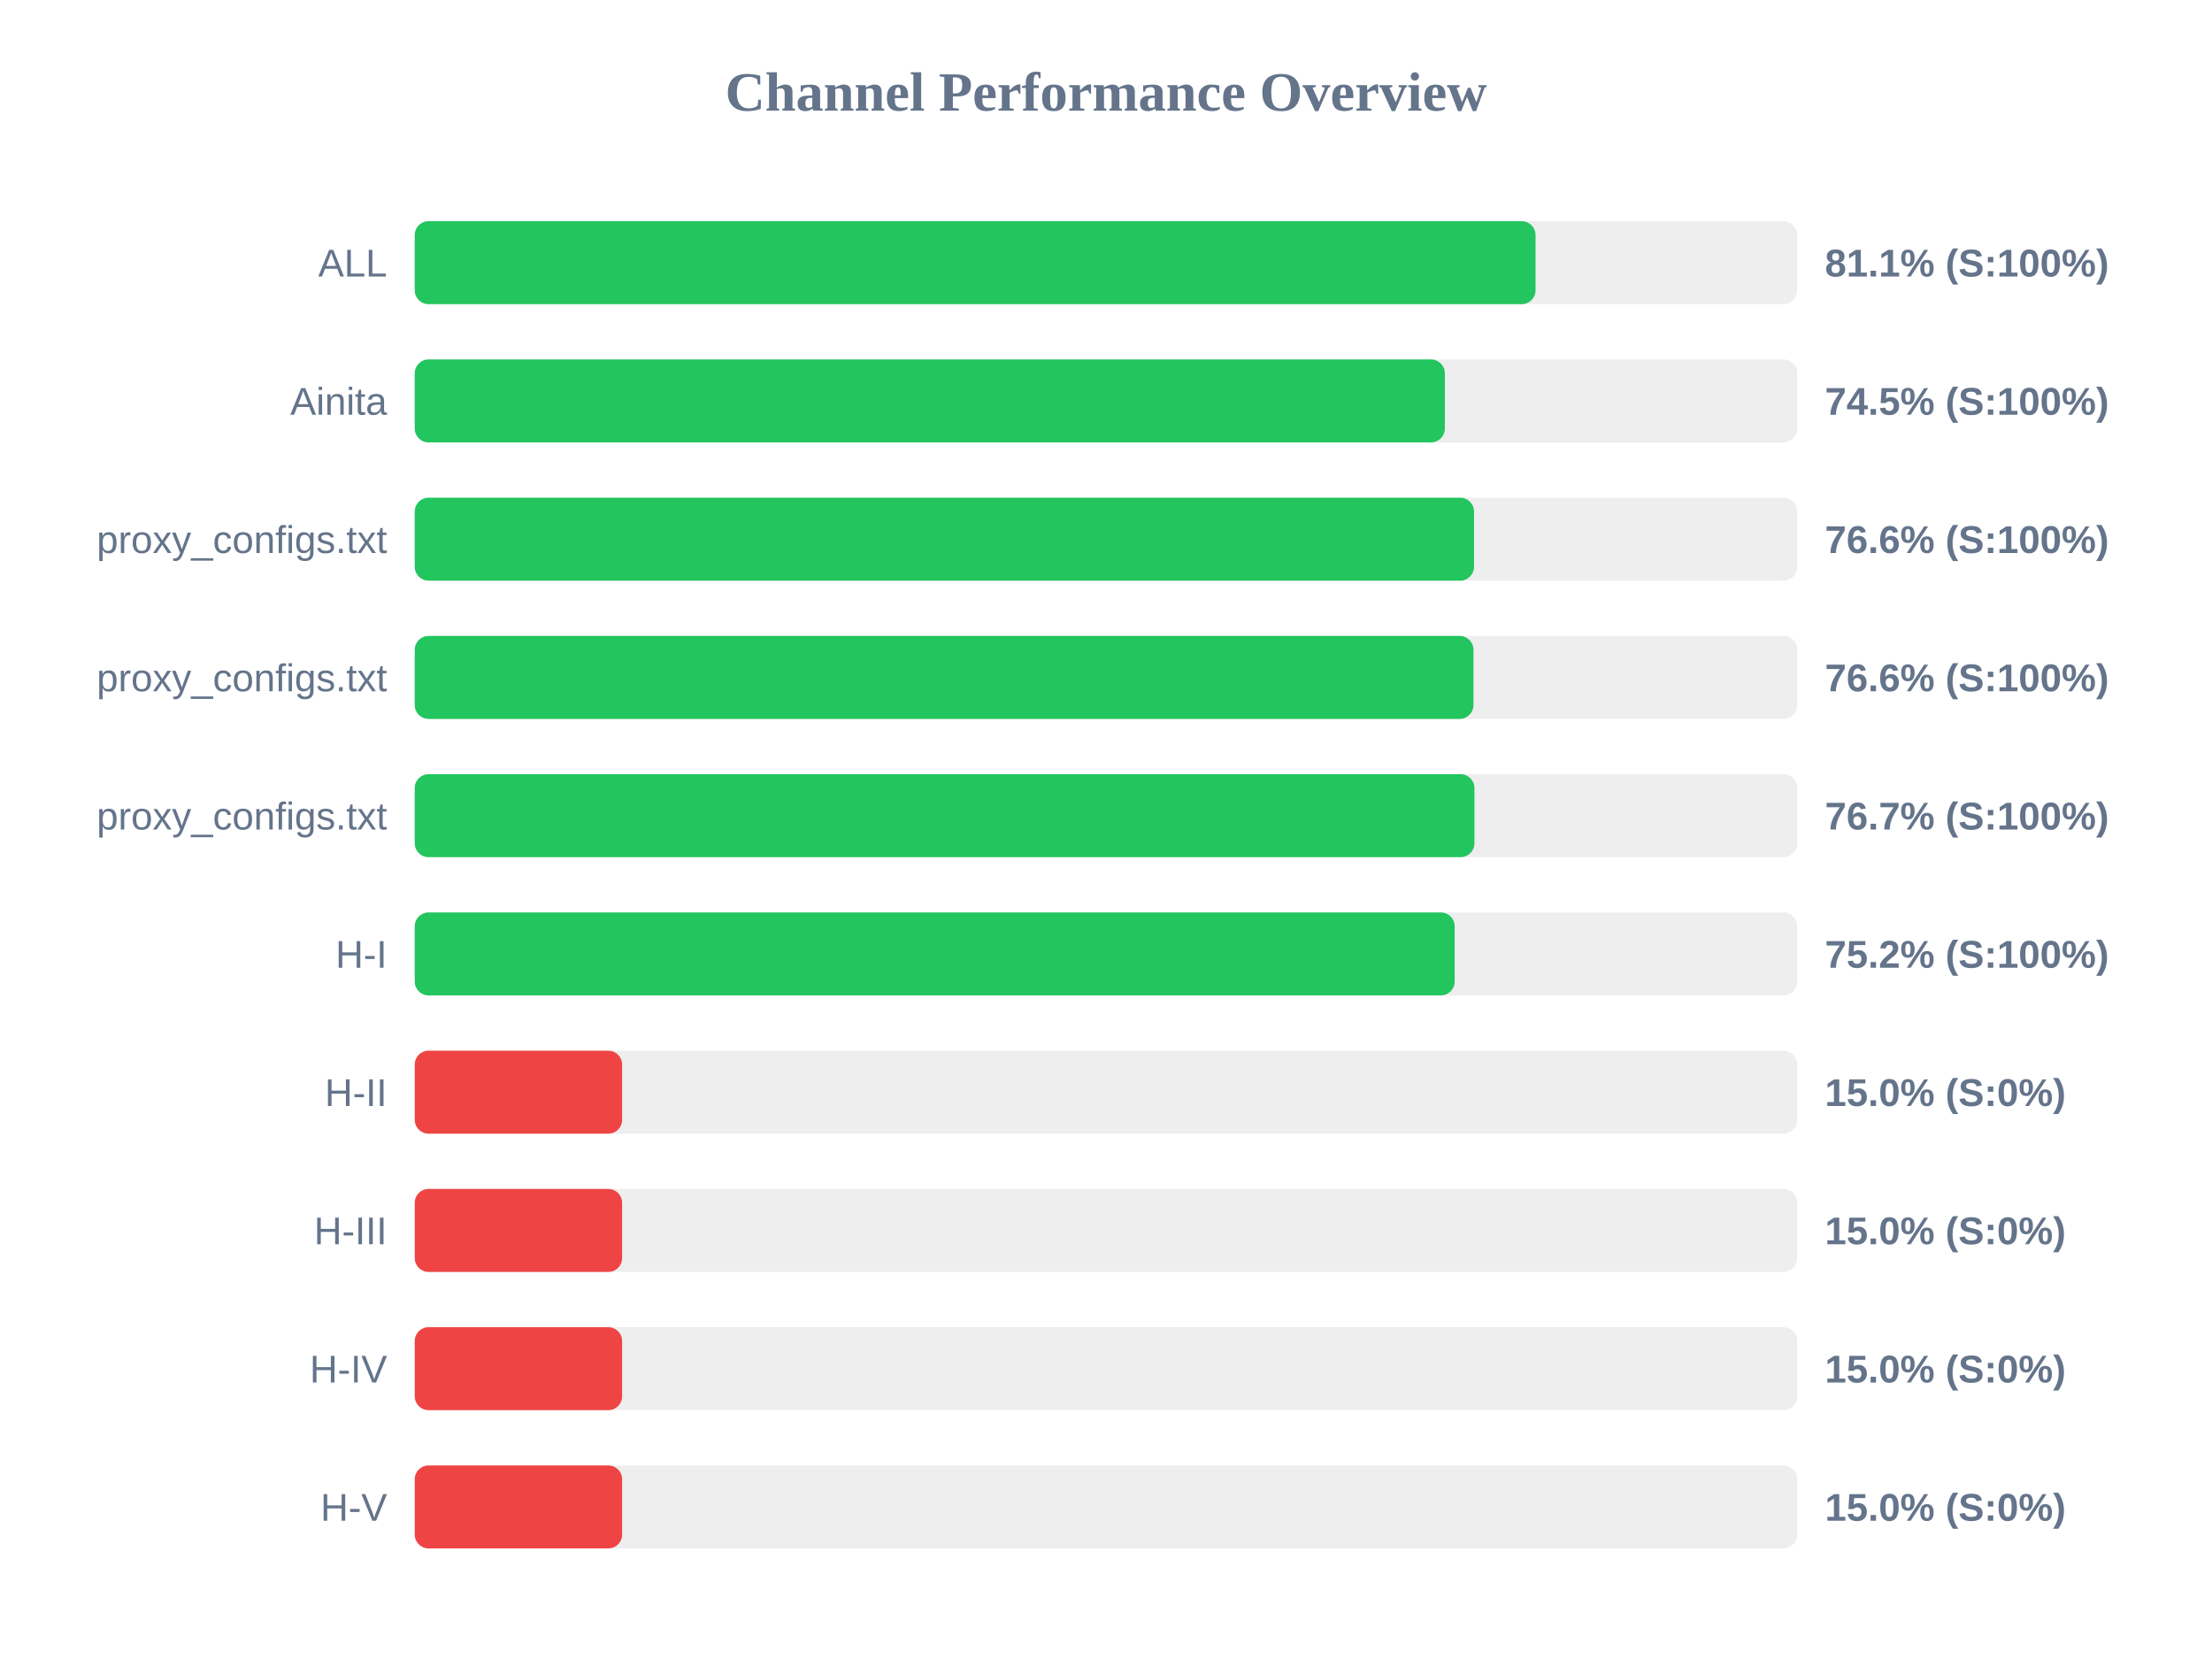
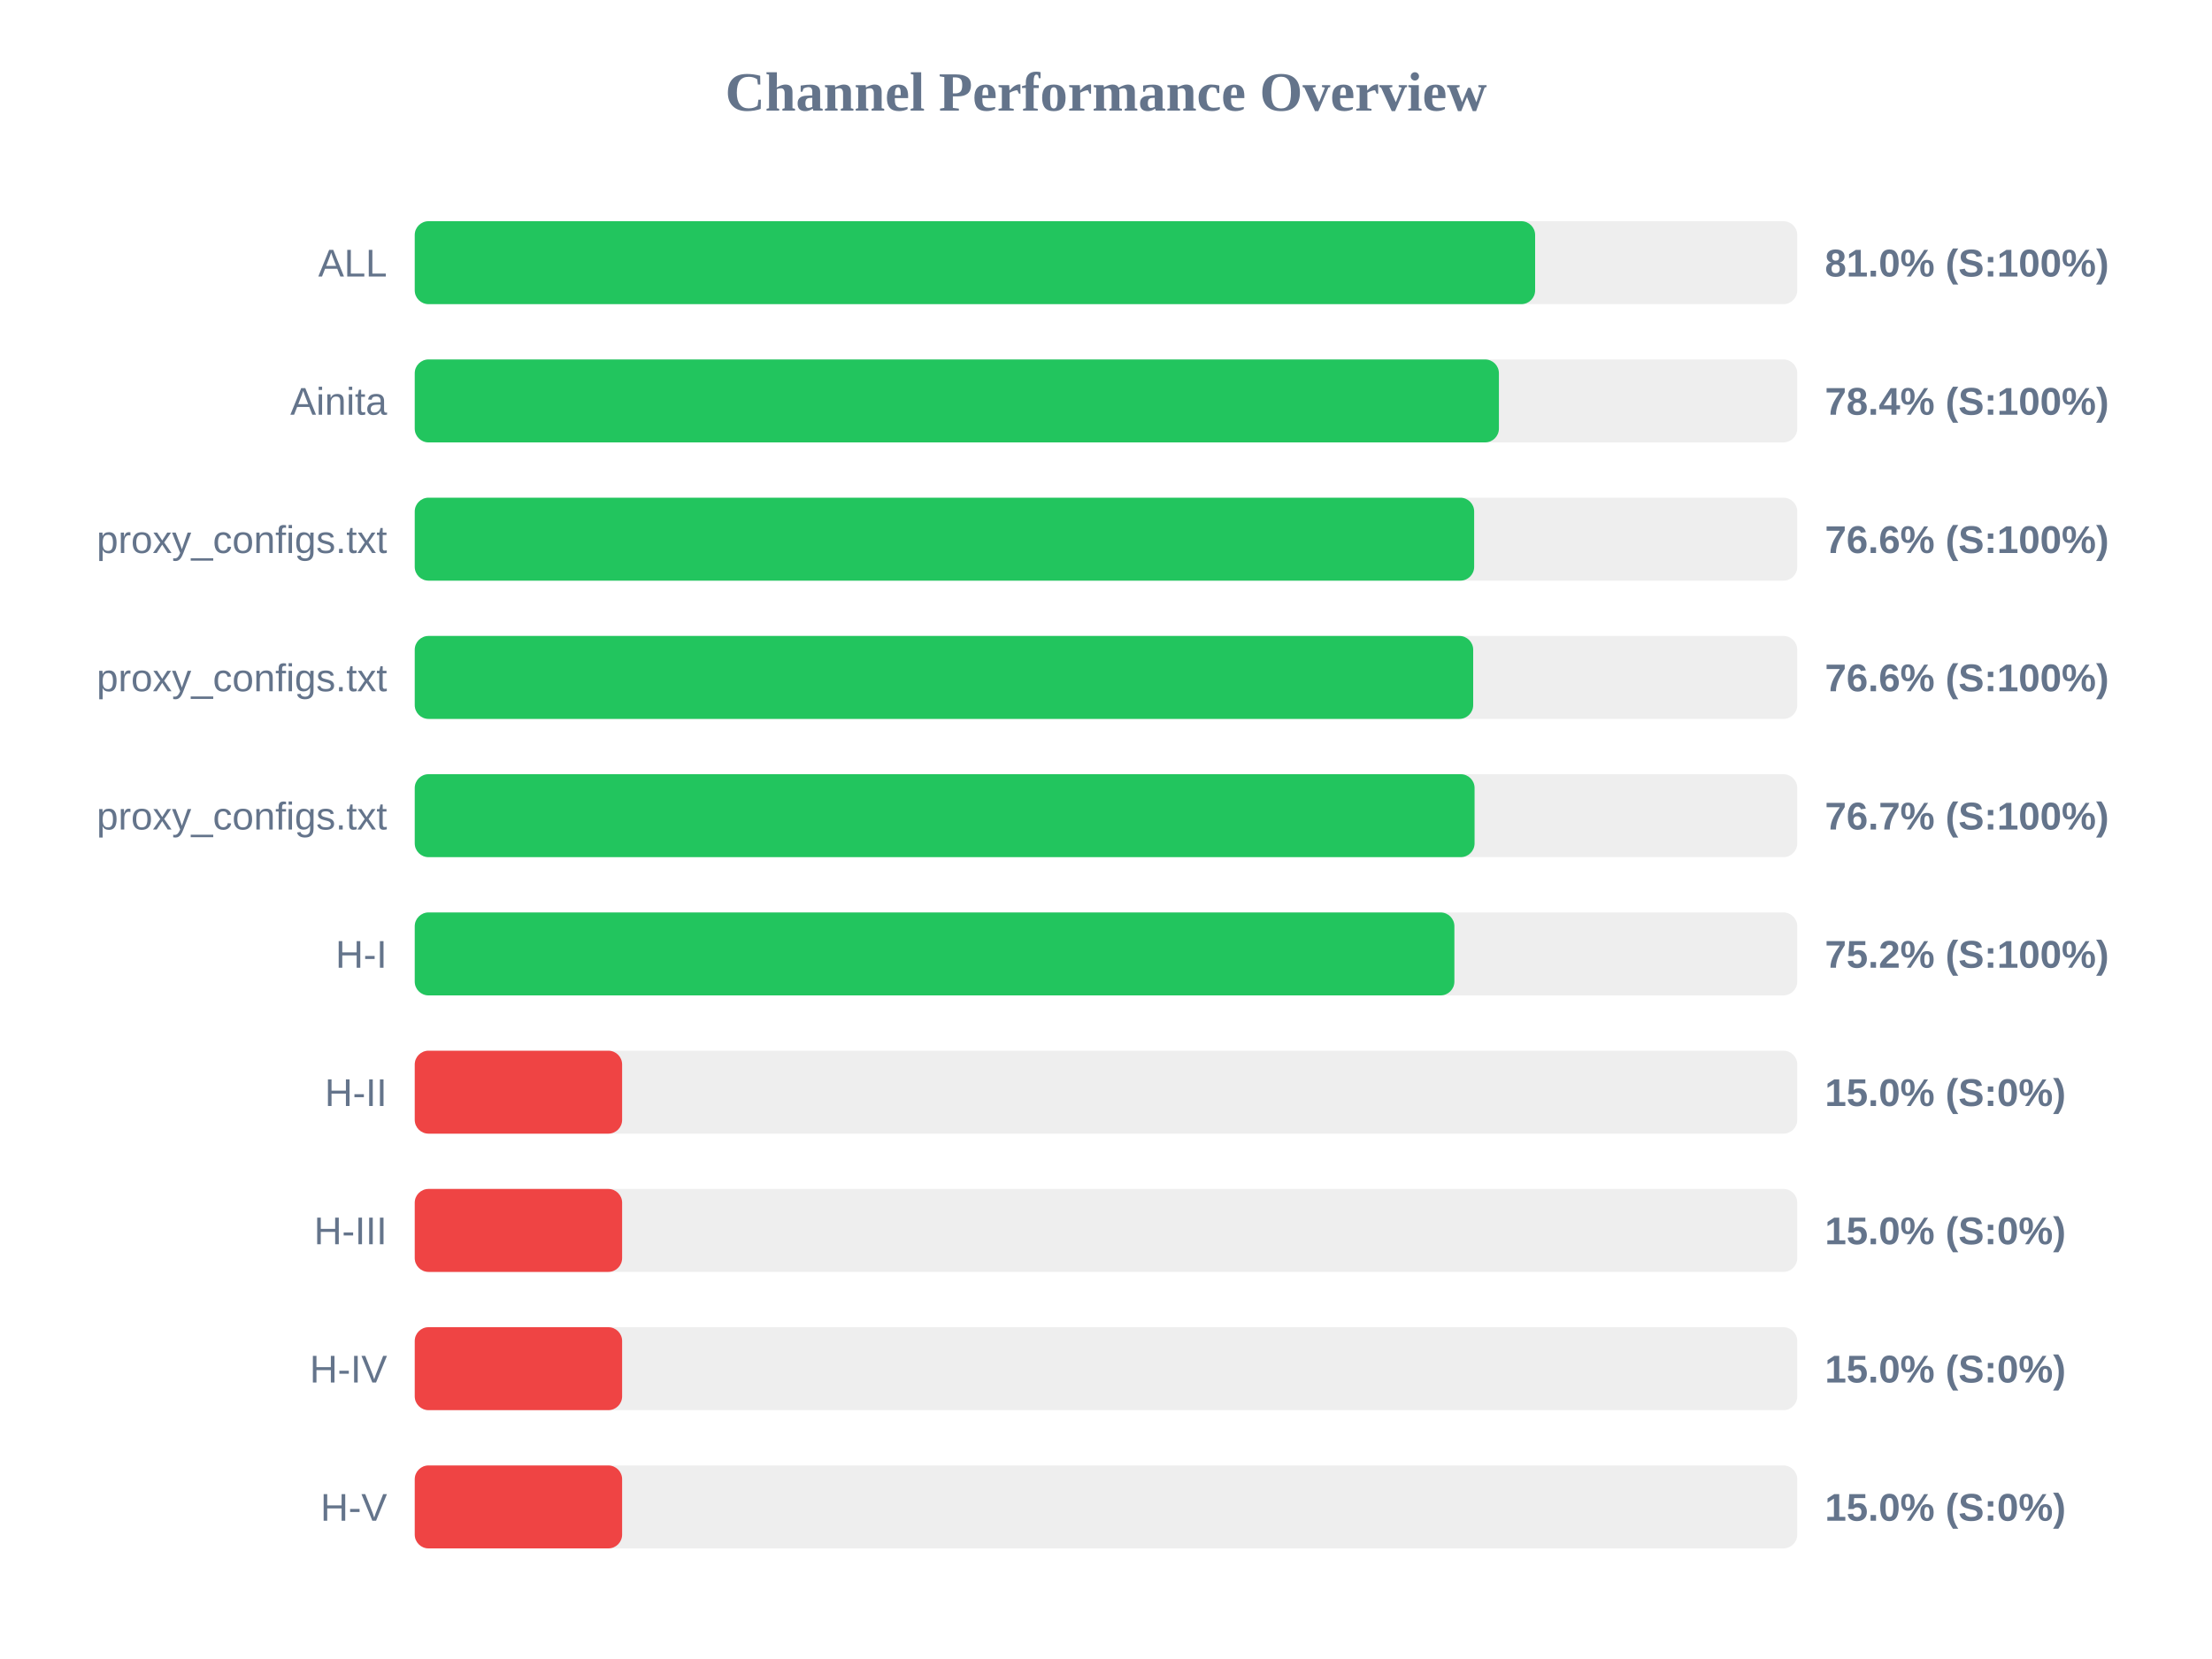
<svg xmlns="http://www.w3.org/2000/svg" width="800" height="600" version="1.1">
  <style>
        .row { font: 14px Arial; fill: #64748b; }
        .score { font: bold 14px Arial; fill: #64748b; }
    </style>
  <text x="400" y="40" text-anchor="middle" font-size="20px" font-weight="bold" fill="#64748b">Channel Performance Overview</text>
  <rect x="150" y="80" width="500" height="30" fill="#eee" rx="5" />
-   <rect x="150" y="80" width="405.35" height="30" fill="#22c55e" rx="5" />
+   <rect x="150" y="80" width="405.2" height="30" fill="#22c55e" rx="5" />
  <text x="140" y="100" text-anchor="end" class="row">ALL</text>
-   <text x="660" y="100" text-anchor="start" class="score">81.1% (S:100%)</text>
+   <text x="660" y="100" text-anchor="start" class="score">81.0% (S:100%)</text>
  <rect x="150" y="130" width="500" height="30" fill="#eee" rx="5" />
-   <rect x="150" y="130" width="372.55" height="30" fill="#22c55e" rx="5" />
+   <rect x="150" y="130" width="392.1" height="30" fill="#22c55e" rx="5" />
  <text x="140" y="150" text-anchor="end" class="row">Ainita</text>
-   <text x="660" y="150" text-anchor="start" class="score">74.5% (S:100%)</text>
+   <text x="660" y="150" text-anchor="start" class="score">78.4% (S:100%)</text>
  <rect x="150" y="180" width="500" height="30" fill="#eee" rx="5" />
-   <rect x="150" y="180" width="383.1" height="30" fill="#22c55e" rx="5" />
+   <rect x="150" y="180" width="383.15" height="30" fill="#22c55e" rx="5" />
  <text x="140" y="200" text-anchor="end" class="row">proxy_configs.txt</text>
  <text x="660" y="200" text-anchor="start" class="score">76.6% (S:100%)</text>
  <rect x="150" y="230" width="500" height="30" fill="#eee" rx="5" />
-   <rect x="150" y="230" width="382.9" height="30" fill="#22c55e" rx="5" />
+   <rect x="150" y="230" width="382.8" height="30" fill="#22c55e" rx="5" />
  <text x="140" y="250" text-anchor="end" class="row">proxy_configs.txt</text>
  <text x="660" y="250" text-anchor="start" class="score">76.6% (S:100%)</text>
  <rect x="150" y="280" width="500" height="30" fill="#eee" rx="5" />
-   <rect x="150" y="280" width="383.25" height="30" fill="#22c55e" rx="5" />
+   <rect x="150" y="280" width="383.3" height="30" fill="#22c55e" rx="5" />
  <text x="140" y="300" text-anchor="end" class="row">proxy_configs.txt</text>
  <text x="660" y="300" text-anchor="start" class="score">76.7% (S:100%)</text>
  <rect x="150" y="330" width="500" height="30" fill="#eee" rx="5" />
-   <rect x="150" y="330" width="376.1" height="30" fill="#22c55e" rx="5" />
+   <rect x="150" y="330" width="376.0" height="30" fill="#22c55e" rx="5" />
  <text x="140" y="350" text-anchor="end" class="row">H-I</text>
  <text x="660" y="350" text-anchor="start" class="score">75.2% (S:100%)</text>
  <rect x="150" y="380" width="500" height="30" fill="#eee" rx="5" />
  <rect x="150" y="380" width="75.0" height="30" fill="#ef4444" rx="5" />
  <text x="140" y="400" text-anchor="end" class="row">H-II</text>
  <text x="660" y="400" text-anchor="start" class="score">15.0% (S:0%)</text>
  <rect x="150" y="430" width="500" height="30" fill="#eee" rx="5" />
  <rect x="150" y="430" width="75.0" height="30" fill="#ef4444" rx="5" />
  <text x="140" y="450" text-anchor="end" class="row">H-III</text>
  <text x="660" y="450" text-anchor="start" class="score">15.0% (S:0%)</text>
  <rect x="150" y="480" width="500" height="30" fill="#eee" rx="5" />
  <rect x="150" y="480" width="75.0" height="30" fill="#ef4444" rx="5" />
  <text x="140" y="500" text-anchor="end" class="row">H-IV</text>
  <text x="660" y="500" text-anchor="start" class="score">15.0% (S:0%)</text>
  <rect x="150" y="530" width="500" height="30" fill="#eee" rx="5" />
  <rect x="150" y="530" width="75.0" height="30" fill="#ef4444" rx="5" />
  <text x="140" y="550" text-anchor="end" class="row">H-V</text>
  <text x="660" y="550" text-anchor="start" class="score">15.0% (S:0%)</text>
</svg>
